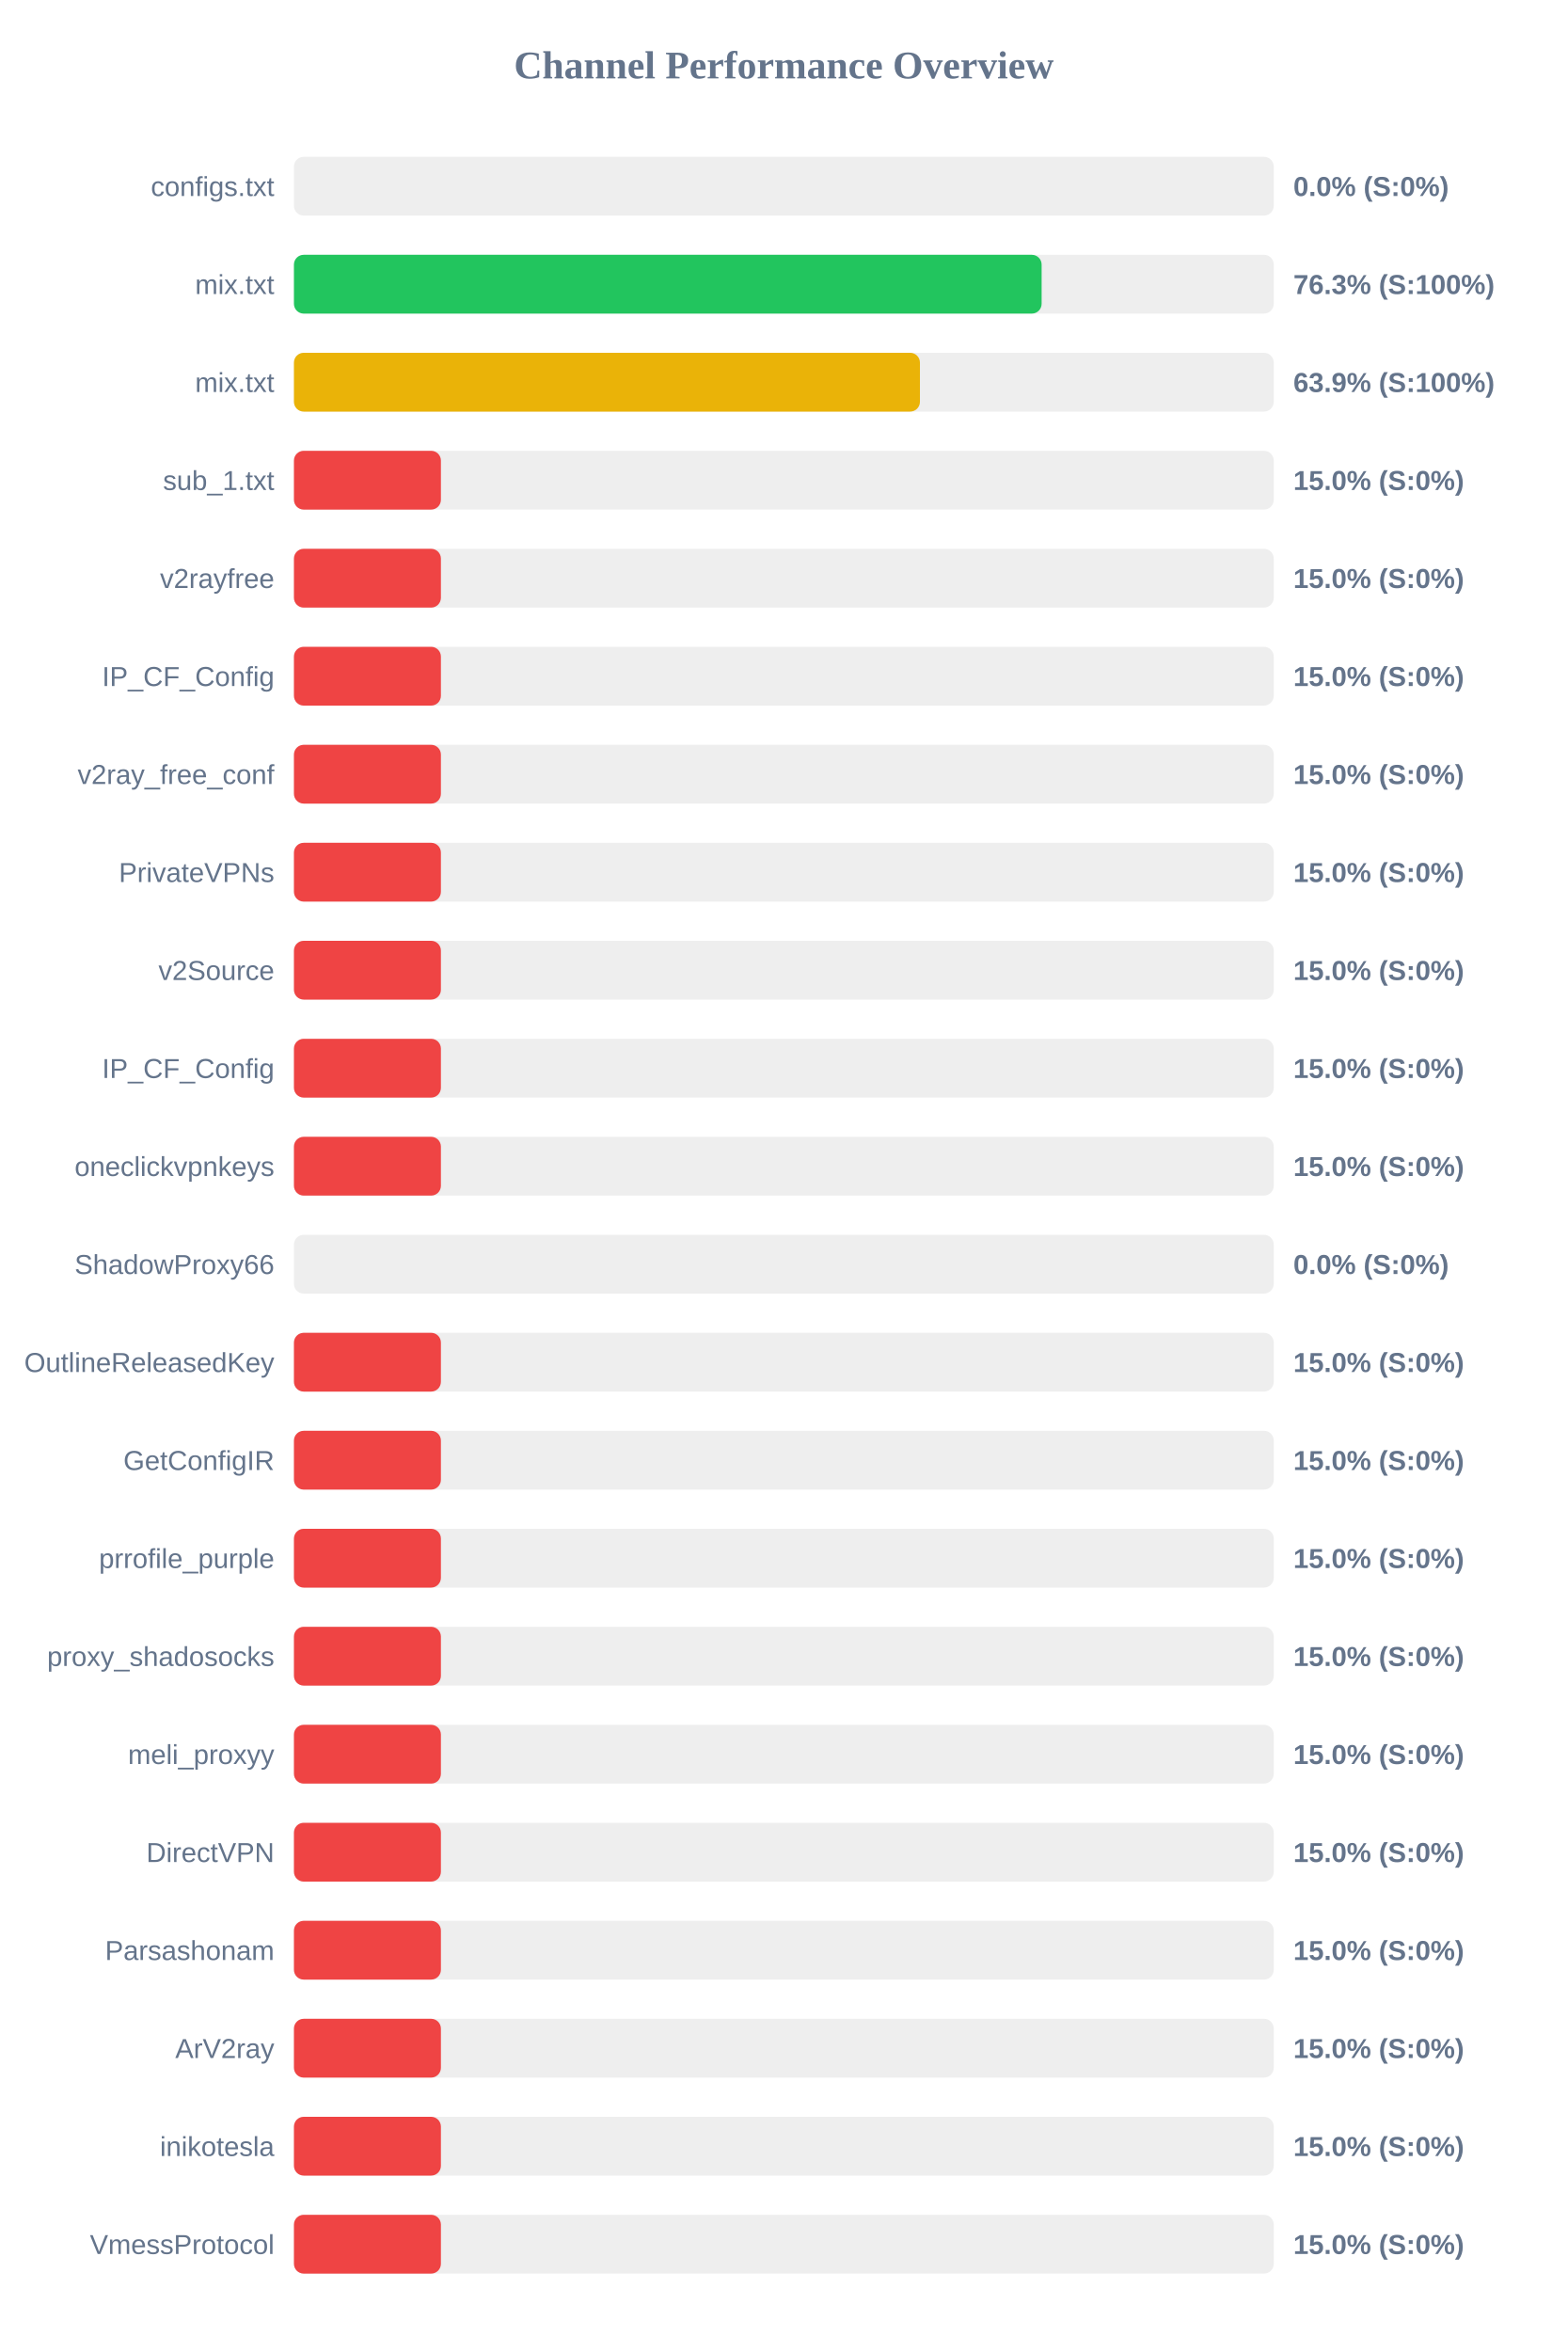
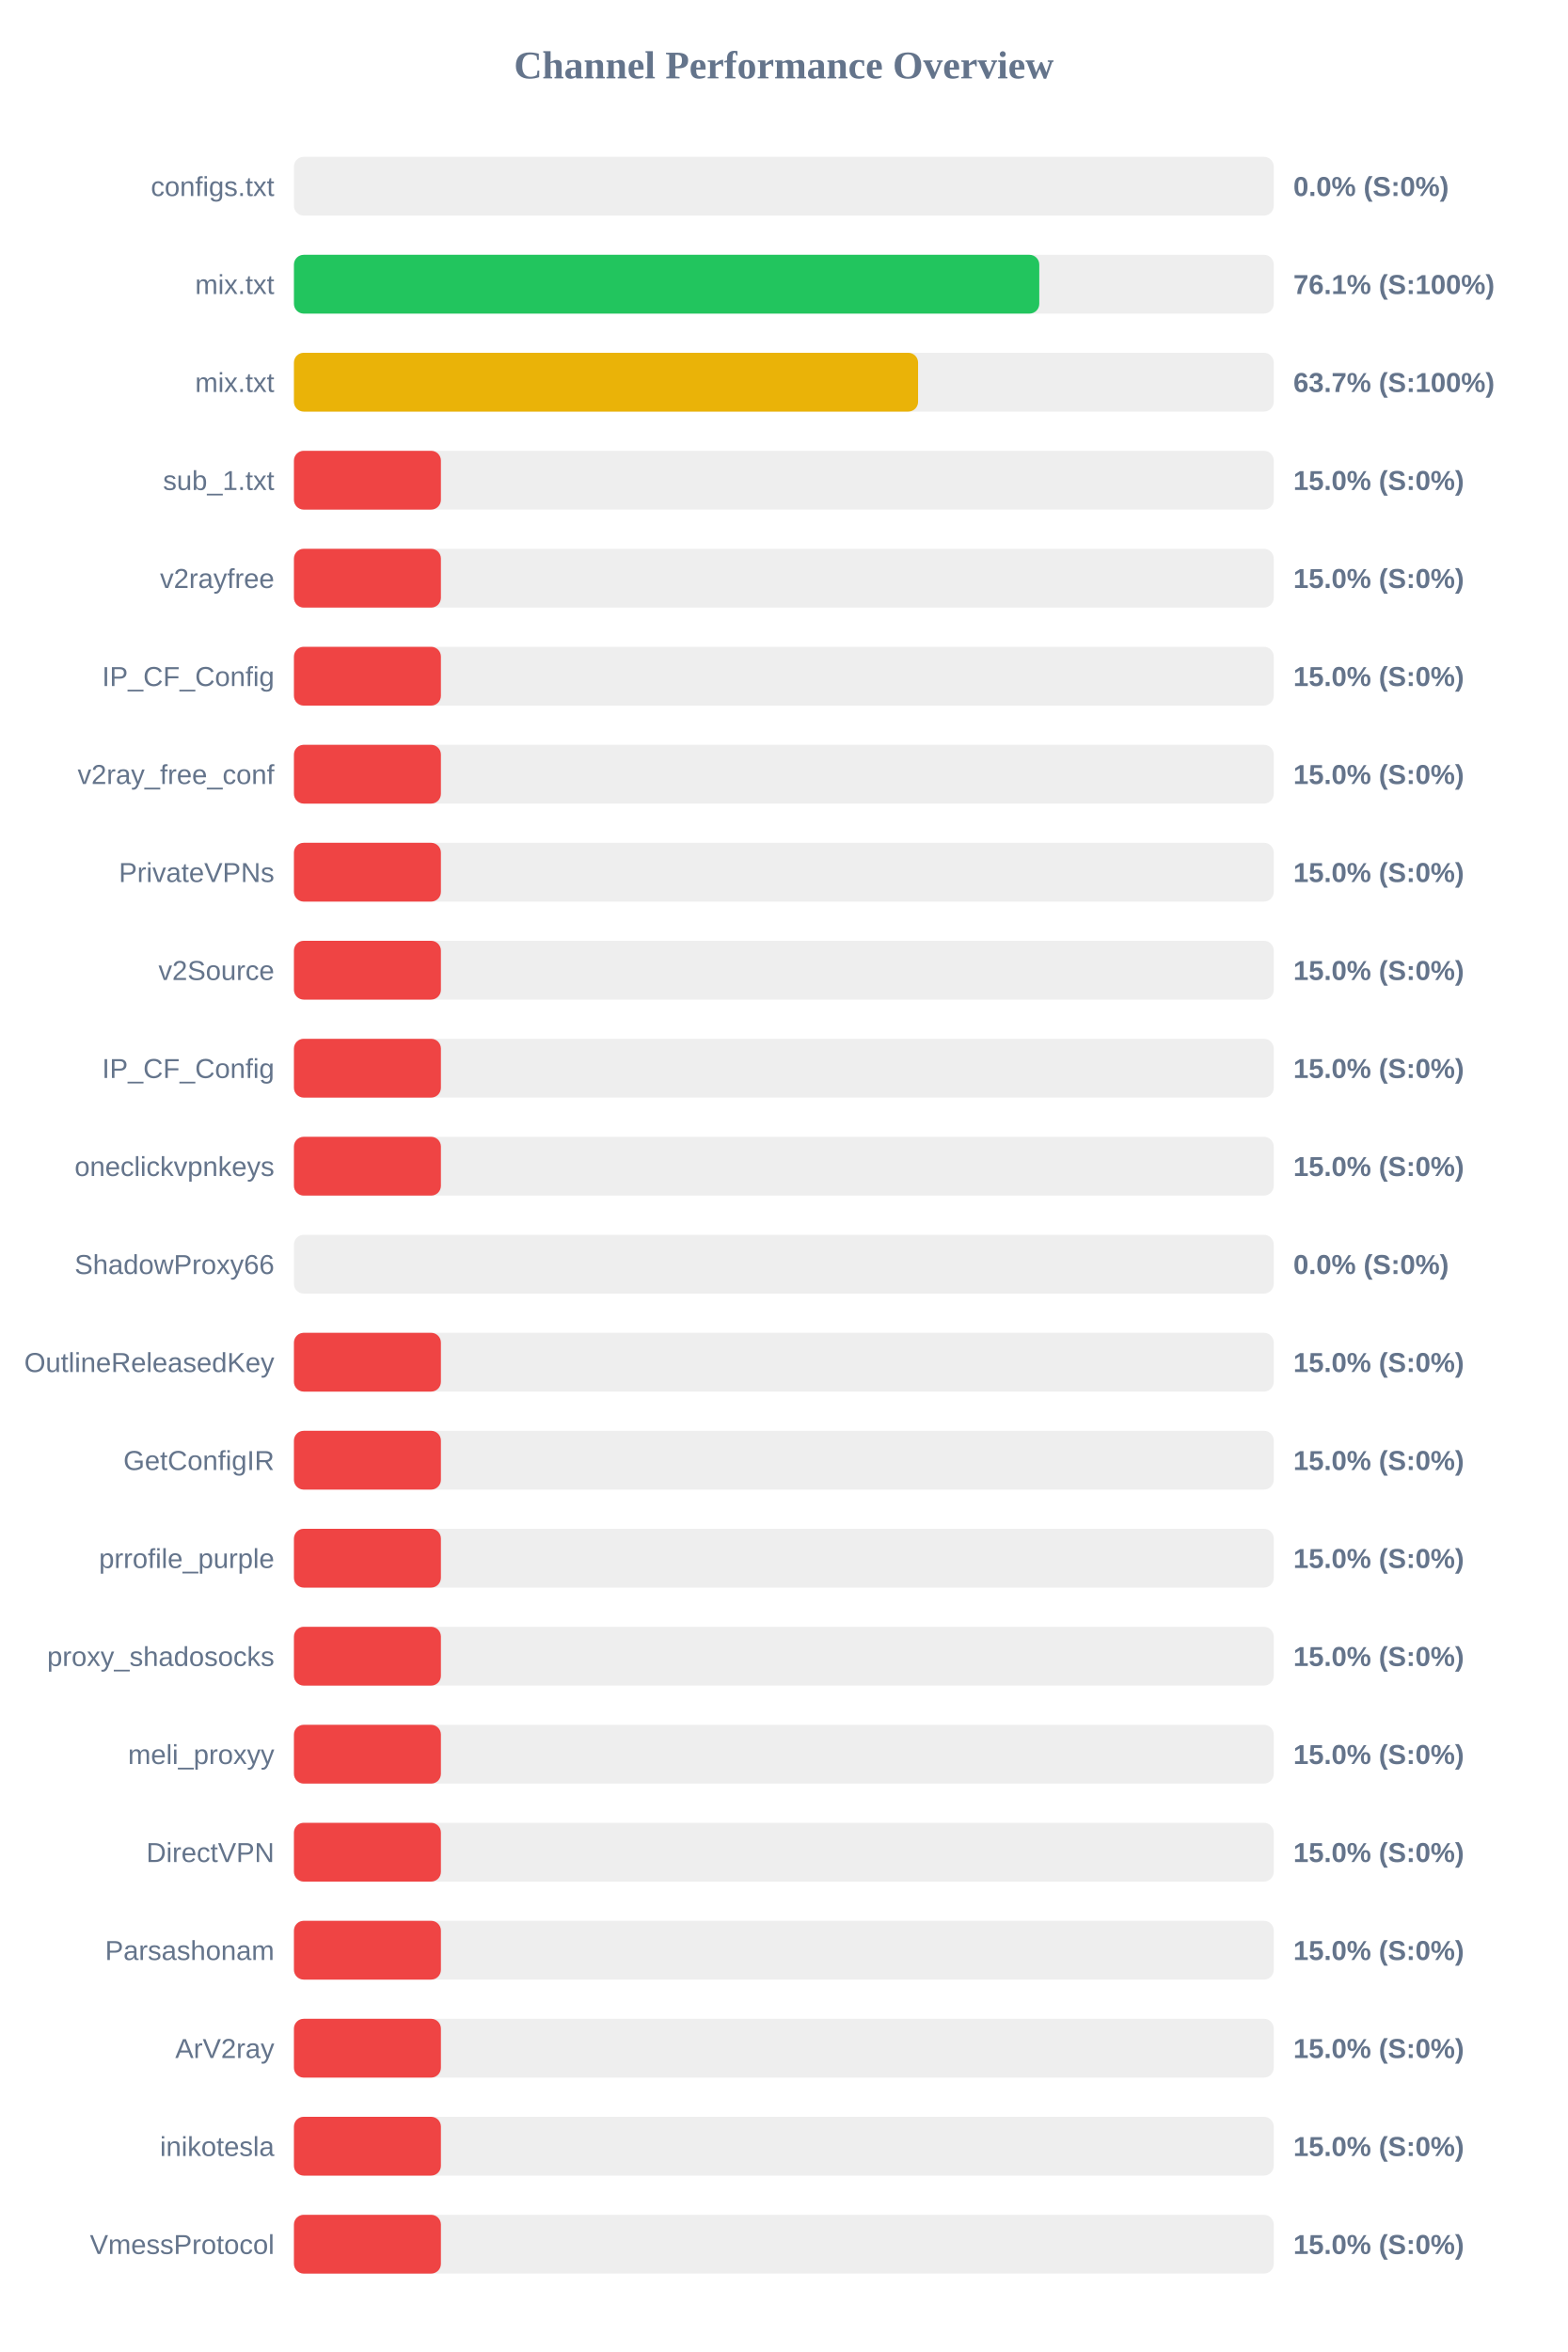
<svg xmlns="http://www.w3.org/2000/svg" width="800" height="1200" version="1.1">
  <style>
        .row { font: 14px Arial; fill: #64748b; }
        .score { font: bold 14px Arial; fill: #64748b; }
    </style>
  <text x="400" y="40" text-anchor="middle" font-size="20px" font-weight="bold" fill="#64748b">Channel Performance Overview</text>
  <rect x="150" y="80" width="500" height="30" fill="#eee" rx="5" />
  <rect x="150" y="80" width="0.0" height="30" fill="#ef4444" rx="5" />
  <text x="140" y="100" text-anchor="end" class="row">configs.txt</text>
  <text x="660" y="100" text-anchor="start" class="score">0.0% (S:0%)</text>
  <rect x="150" y="130" width="500" height="30" fill="#eee" rx="5" />
-   <rect x="150" y="130" width="381.55" height="30" fill="#22c55e" rx="5" />
+   <rect x="150" y="130" width="380.35" height="30" fill="#22c55e" rx="5" />
  <text x="140" y="150" text-anchor="end" class="row">mix.txt</text>
-   <text x="660" y="150" text-anchor="start" class="score">76.3% (S:100%)</text>
+   <text x="660" y="150" text-anchor="start" class="score">76.1% (S:100%)</text>
  <rect x="150" y="180" width="500" height="30" fill="#eee" rx="5" />
-   <rect x="150" y="180" width="319.45" height="30" fill="#eab308" rx="5" />
+   <rect x="150" y="180" width="318.5" height="30" fill="#eab308" rx="5" />
  <text x="140" y="200" text-anchor="end" class="row">mix.txt</text>
-   <text x="660" y="200" text-anchor="start" class="score">63.9% (S:100%)</text>
+   <text x="660" y="200" text-anchor="start" class="score">63.7% (S:100%)</text>
  <rect x="150" y="230" width="500" height="30" fill="#eee" rx="5" />
  <rect x="150" y="230" width="75.0" height="30" fill="#ef4444" rx="5" />
  <text x="140" y="250" text-anchor="end" class="row">sub_1.txt</text>
  <text x="660" y="250" text-anchor="start" class="score">15.0% (S:0%)</text>
  <rect x="150" y="280" width="500" height="30" fill="#eee" rx="5" />
  <rect x="150" y="280" width="75.0" height="30" fill="#ef4444" rx="5" />
  <text x="140" y="300" text-anchor="end" class="row">v2rayfree</text>
  <text x="660" y="300" text-anchor="start" class="score">15.0% (S:0%)</text>
  <rect x="150" y="330" width="500" height="30" fill="#eee" rx="5" />
  <rect x="150" y="330" width="75.0" height="30" fill="#ef4444" rx="5" />
  <text x="140" y="350" text-anchor="end" class="row">IP_CF_Config</text>
  <text x="660" y="350" text-anchor="start" class="score">15.0% (S:0%)</text>
  <rect x="150" y="380" width="500" height="30" fill="#eee" rx="5" />
  <rect x="150" y="380" width="75.0" height="30" fill="#ef4444" rx="5" />
  <text x="140" y="400" text-anchor="end" class="row">v2ray_free_conf</text>
  <text x="660" y="400" text-anchor="start" class="score">15.0% (S:0%)</text>
  <rect x="150" y="430" width="500" height="30" fill="#eee" rx="5" />
  <rect x="150" y="430" width="75.0" height="30" fill="#ef4444" rx="5" />
  <text x="140" y="450" text-anchor="end" class="row">PrivateVPNs</text>
  <text x="660" y="450" text-anchor="start" class="score">15.0% (S:0%)</text>
  <rect x="150" y="480" width="500" height="30" fill="#eee" rx="5" />
  <rect x="150" y="480" width="75.0" height="30" fill="#ef4444" rx="5" />
  <text x="140" y="500" text-anchor="end" class="row">v2Source</text>
  <text x="660" y="500" text-anchor="start" class="score">15.0% (S:0%)</text>
  <rect x="150" y="530" width="500" height="30" fill="#eee" rx="5" />
  <rect x="150" y="530" width="75.0" height="30" fill="#ef4444" rx="5" />
  <text x="140" y="550" text-anchor="end" class="row">IP_CF_Config</text>
  <text x="660" y="550" text-anchor="start" class="score">15.0% (S:0%)</text>
  <rect x="150" y="580" width="500" height="30" fill="#eee" rx="5" />
  <rect x="150" y="580" width="75.0" height="30" fill="#ef4444" rx="5" />
  <text x="140" y="600" text-anchor="end" class="row">oneclickvpnkeys</text>
  <text x="660" y="600" text-anchor="start" class="score">15.0% (S:0%)</text>
  <rect x="150" y="630" width="500" height="30" fill="#eee" rx="5" />
  <rect x="150" y="630" width="0.0" height="30" fill="#ef4444" rx="5" />
  <text x="140" y="650" text-anchor="end" class="row">ShadowProxy66</text>
  <text x="660" y="650" text-anchor="start" class="score">0.0% (S:0%)</text>
  <rect x="150" y="680" width="500" height="30" fill="#eee" rx="5" />
  <rect x="150" y="680" width="75.0" height="30" fill="#ef4444" rx="5" />
  <text x="140" y="700" text-anchor="end" class="row">OutlineReleasedKey</text>
  <text x="660" y="700" text-anchor="start" class="score">15.0% (S:0%)</text>
  <rect x="150" y="730" width="500" height="30" fill="#eee" rx="5" />
  <rect x="150" y="730" width="75.0" height="30" fill="#ef4444" rx="5" />
  <text x="140" y="750" text-anchor="end" class="row">GetConfigIR</text>
  <text x="660" y="750" text-anchor="start" class="score">15.0% (S:0%)</text>
  <rect x="150" y="780" width="500" height="30" fill="#eee" rx="5" />
  <rect x="150" y="780" width="75.0" height="30" fill="#ef4444" rx="5" />
  <text x="140" y="800" text-anchor="end" class="row">prrofile_purple</text>
  <text x="660" y="800" text-anchor="start" class="score">15.0% (S:0%)</text>
  <rect x="150" y="830" width="500" height="30" fill="#eee" rx="5" />
  <rect x="150" y="830" width="75.0" height="30" fill="#ef4444" rx="5" />
  <text x="140" y="850" text-anchor="end" class="row">proxy_shadosocks</text>
  <text x="660" y="850" text-anchor="start" class="score">15.0% (S:0%)</text>
  <rect x="150" y="880" width="500" height="30" fill="#eee" rx="5" />
  <rect x="150" y="880" width="75.0" height="30" fill="#ef4444" rx="5" />
  <text x="140" y="900" text-anchor="end" class="row">meli_proxyy</text>
  <text x="660" y="900" text-anchor="start" class="score">15.0% (S:0%)</text>
  <rect x="150" y="930" width="500" height="30" fill="#eee" rx="5" />
  <rect x="150" y="930" width="75.0" height="30" fill="#ef4444" rx="5" />
  <text x="140" y="950" text-anchor="end" class="row">DirectVPN</text>
  <text x="660" y="950" text-anchor="start" class="score">15.0% (S:0%)</text>
  <rect x="150" y="980" width="500" height="30" fill="#eee" rx="5" />
  <rect x="150" y="980" width="75.0" height="30" fill="#ef4444" rx="5" />
  <text x="140" y="1000" text-anchor="end" class="row">Parsashonam</text>
  <text x="660" y="1000" text-anchor="start" class="score">15.0% (S:0%)</text>
  <rect x="150" y="1030" width="500" height="30" fill="#eee" rx="5" />
  <rect x="150" y="1030" width="75.0" height="30" fill="#ef4444" rx="5" />
  <text x="140" y="1050" text-anchor="end" class="row">ArV2ray</text>
  <text x="660" y="1050" text-anchor="start" class="score">15.0% (S:0%)</text>
  <rect x="150" y="1080" width="500" height="30" fill="#eee" rx="5" />
  <rect x="150" y="1080" width="75.0" height="30" fill="#ef4444" rx="5" />
  <text x="140" y="1100" text-anchor="end" class="row">inikotesla</text>
  <text x="660" y="1100" text-anchor="start" class="score">15.0% (S:0%)</text>
  <rect x="150" y="1130" width="500" height="30" fill="#eee" rx="5" />
  <rect x="150" y="1130" width="75.0" height="30" fill="#ef4444" rx="5" />
  <text x="140" y="1150" text-anchor="end" class="row">VmessProtocol</text>
  <text x="660" y="1150" text-anchor="start" class="score">15.0% (S:0%)</text>
</svg>
